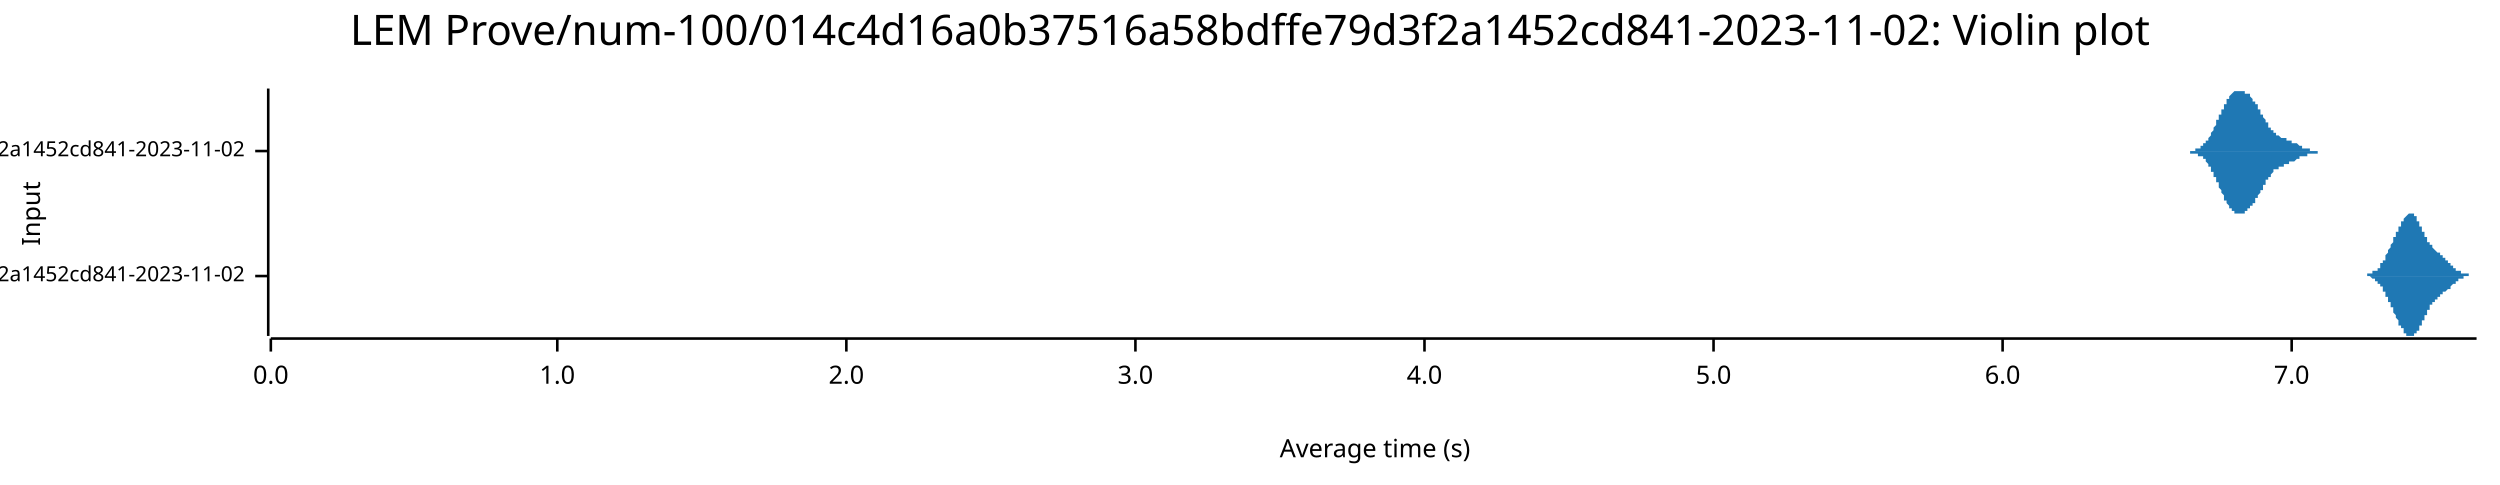
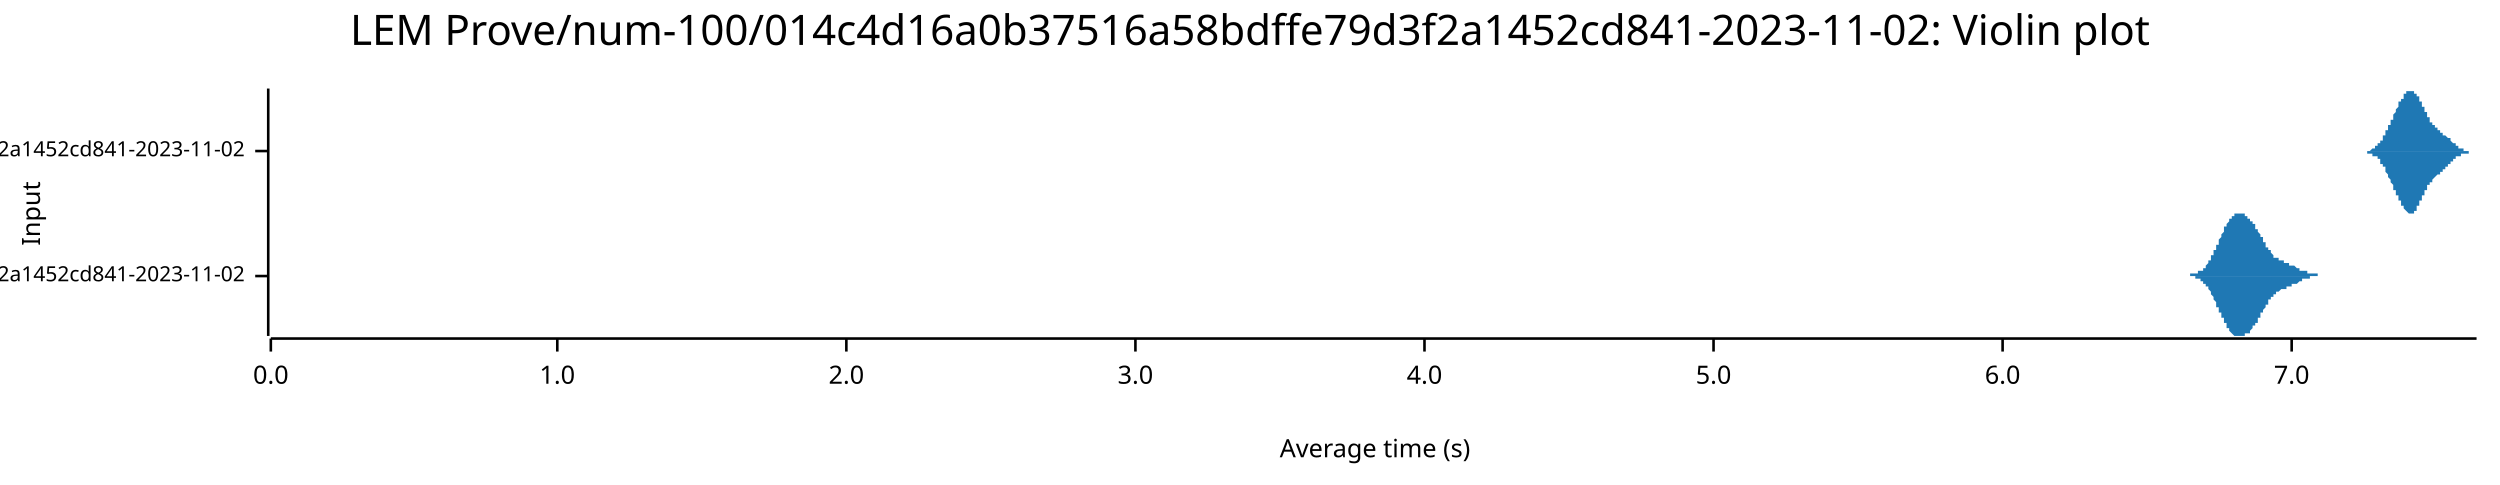
<svg xmlns="http://www.w3.org/2000/svg" width="960" height="186" viewBox="0 0 960 186">
  <text x="480" y="5" dy="0.76em" text-anchor="middle" font-family="sans-serif" font-size="16.129" opacity="1" fill="#000000">
LEM Prove/num-100/014c4d16a0b37516a58bdffe79d3f2a1452cd841-2023-11-02: Violin plot
</text>
  <text x="8" y="82" dy="0.76em" text-anchor="middle" font-family="sans-serif" font-size="9.677" opacity="1" fill="#000000" transform="rotate(270, 8, 82)">
Input
</text>
  <text x="528" y="178" dy="-0.5ex" text-anchor="middle" font-family="sans-serif" font-size="9.677" opacity="1" fill="#000000">
Average time (s)
</text>
  <polyline fill="none" opacity="1" stroke="#000000" stroke-width="1" points="103,34 103,129 " />
  <text x="94" y="106" dy="0.5ex" text-anchor="end" font-family="sans-serif" font-size="8.065" opacity="1" fill="#000000">
- LEM Prove/Fibonacci-rc=600/num-100/014c4d16a0b37516a58bdffe79d3f2a1452cd841-2023-11-02
+ LEM Prove/Fibonacci-rc=100/num-100/014c4d16a0b37516a58bdffe79d3f2a1452cd841-2023-11-02
</text>
  <polyline fill="none" opacity="1" stroke="#000000" stroke-width="1" points="98,106 103,106 " />
  <text x="94" y="58" dy="0.5ex" text-anchor="end" font-family="sans-serif" font-size="8.065" opacity="1" fill="#000000">
- LEM Prove/Fibonacci-rc=100/num-100/014c4d16a0b37516a58bdffe79d3f2a1452cd841-2023-11-02
+ LEM Prove/Fibonacci-rc=600/num-100/014c4d16a0b37516a58bdffe79d3f2a1452cd841-2023-11-02
</text>
  <polyline fill="none" opacity="1" stroke="#000000" stroke-width="1" points="98,58 103,58 " />
  <polyline fill="none" opacity="1" stroke="#000000" stroke-width="1" points="104,130 951,130 " />
  <text x="104" y="140" dy="0.76em" text-anchor="middle" font-family="sans-serif" font-size="9.677" opacity="1" fill="#000000">
0.0
</text>
  <polyline fill="none" opacity="1" stroke="#000000" stroke-width="1" points="104,130 104,135 " />
  <text x="214" y="140" dy="0.76em" text-anchor="middle" font-family="sans-serif" font-size="9.677" opacity="1" fill="#000000">
1.0
</text>
  <polyline fill="none" opacity="1" stroke="#000000" stroke-width="1" points="214,130 214,135 " />
  <text x="325" y="140" dy="0.76em" text-anchor="middle" font-family="sans-serif" font-size="9.677" opacity="1" fill="#000000">
2.0
</text>
  <polyline fill="none" opacity="1" stroke="#000000" stroke-width="1" points="325,130 325,135 " />
  <text x="436" y="140" dy="0.76em" text-anchor="middle" font-family="sans-serif" font-size="9.677" opacity="1" fill="#000000">
3.0
</text>
  <polyline fill="none" opacity="1" stroke="#000000" stroke-width="1" points="436,130 436,135 " />
  <text x="547" y="140" dy="0.76em" text-anchor="middle" font-family="sans-serif" font-size="9.677" opacity="1" fill="#000000">
4.0
</text>
  <polyline fill="none" opacity="1" stroke="#000000" stroke-width="1" points="547,130 547,135 " />
  <text x="658" y="140" dy="0.76em" text-anchor="middle" font-family="sans-serif" font-size="9.677" opacity="1" fill="#000000">
5.0
</text>
  <polyline fill="none" opacity="1" stroke="#000000" stroke-width="1" points="658,130 658,135 " />
  <text x="769" y="140" dy="0.76em" text-anchor="middle" font-family="sans-serif" font-size="9.677" opacity="1" fill="#000000">
6.0
</text>
  <polyline fill="none" opacity="1" stroke="#000000" stroke-width="1" points="769,130 769,135 " />
  <text x="880" y="140" dy="0.76em" text-anchor="middle" font-family="sans-serif" font-size="9.677" opacity="1" fill="#000000">
7.0
</text>
  <polyline fill="none" opacity="1" stroke="#000000" stroke-width="1" points="880,130 880,135 " />
-   <polygon opacity="1" fill="#1F78B4" points="907,106 907,106 907,106 907,106 907,106 907,106 907,106 907,106 907,106 908,106 908,106 908,106 908,106 908,106 908,106 908,106 908,106 908,106 908,106 908,106 909,106 909,106 909,105 909,105 909,105 909,105 909,105 909,105 909,105 909,105 909,105 909,105 910,105 910,105 910,105 910,105 910,105 910,105 910,105 910,105 910,105 910,105 910,105 911,105 911,105 911,105 911,105 911,105 911,105 911,105 911,105 911,105 911,105 911,105 911,104 912,104 912,104 912,104 912,104 912,104 912,104 912,104 912,104 912,104 912,104 912,104 913,104 913,104 913,103 913,103 913,103 913,103 913,103 913,103 913,103 913,103 913,103 914,103 914,102 914,102 914,102 914,102 914,102 914,102 914,102 914,102 914,102 914,101 914,101 915,101 915,101 915,101 915,101 915,101 915,100 915,100 915,100 915,100 915,100 915,100 916,100 916,99 916,99 916,99 916,99 916,99 916,99 916,98 916,98 916,98 916,98 916,98 917,97 917,97 917,97 917,97 917,97 917,97 917,96 917,96 917,96 917,96 917,96 918,95 918,95 918,95 918,95 918,95 918,94 918,94 918,94 918,94 918,94 918,94 919,93 919,93 919,93 919,93 919,93 919,92 919,92 919,92 919,92 919,92 919,91 919,91 920,91 920,91 920,91 920,90 920,90 920,90 920,90 920,90 920,89 920,89 920,89 921,89 921,89 921,89 921,88 921,88 921,88 921,88 921,88 921,87 921,87 921,87 921,87 922,87 922,87 922,86 922,86 922,86 922,86 922,86 922,86 922,85 922,85 922,85 923,85 923,85 923,85 923,85 923,84 923,84 923,84 923,84 923,84 923,84 923,84 923,84 924,83 924,83 924,83 924,83 924,83 924,83 924,83 924,83 924,83 924,83 924,83 925,82 925,82 925,82 925,82 925,82 925,82 925,82 925,82 925,82 925,82 925,82 926,82 926,82 926,82 926,82 926,82 926,82 926,82 926,82 926,82 926,82 926,82 926,82 927,82 927,82 927,82 927,82 927,83 927,83 927,83 927,83 927,83 927,83 927,83 928,83 928,83 928,83 928,84 928,84 928,84 928,84 928,84 928,84 928,84 928,84 928,85 929,85 929,85 929,85 929,85 929,85 929,86 929,86 929,86 929,86 929,86 929,87 930,87 930,87 930,87 930,87 930,87 930,88 930,88 930,88 930,88 930,88 930,89 931,89 931,89 931,89 931,89 931,90 931,90 931,90 931,90 931,90 931,90 931,91 931,91 932,91 932,91 932,91 932,92 932,92 932,92 932,92 932,92 932,92 932,92 932,93 933,93 933,93 933,93 933,93 933,93 933,94 933,94 933,94 933,94 933,94 933,94 933,94 934,94 934,95 934,95 934,95 934,95 934,95 934,95 934,95 934,95 934,95 934,95 935,96 935,96 935,96 935,96 935,96 935,96 935,96 935,96 935,96 935,96 935,96 936,97 936,97 936,97 936,97 936,97 936,97 936,97 936,97 936,97 936,97 936,97 936,97 937,97 937,98 937,98 937,98 937,98 937,98 937,98 937,98 937,98 937,98 937,98 938,98 938,98 938,98 938,98 938,99 938,99 938,99 938,99 938,99 938,99 938,99 938,99 939,99 939,99 939,99 939,99 939,99 939,100 939,100 939,100 939,100 939,100 939,100 940,100 940,100 940,100 940,100 940,100 940,100 940,101 940,101 940,101 940,101 940,101 941,101 941,101 941,101 941,101 941,101 941,101 941,102 941,102 941,102 941,102 941,102 941,102 942,102 942,102 942,102 942,102 942,102 942,102 942,103 942,103 942,103 942,103 942,103 943,103 943,103 943,103 943,103 943,103 943,103 943,103 943,103 943,103 943,104 943,104 943,104 944,104 944,104 944,104 944,104 944,104 944,104 944,104 944,104 944,104 944,104 944,104 945,104 945,104 945,104 945,104 945,105 945,105 945,105 945,105 945,105 945,105 945,105 946,105 946,105 946,105 946,105 946,105 946,105 946,105 946,105 946,105 946,105 946,105 946,105 947,105 947,105 947,105 947,105 947,105 947,105 947,105 947,105 947,105 947,105 947,105 948,105 948,105 948,105 948,105 948,105 948,105 948,106 948,106 948,106 948,106 948,106 948,106 949,106 949,106 949,106 949,106 949,106 949,106 949,106 949,106 949,106 949,106 949,106 950,106 950,106 950,106 950,106 950,106 950,106 950,106 950,106 950,106 950,106 950,106 951,106 951,106 907,106 " />
-   <polygon opacity="1" fill="#1F78B4" points="907,106 907,106 907,106 907,106 907,106 907,106 907,106 907,106 907,106 908,106 908,106 908,106 908,106 908,106 908,106 908,106 908,106 908,106 908,106 908,106 909,106 909,106 909,106 909,106 909,106 909,106 909,106 909,106 909,106 909,106 909,106 909,106 910,106 910,106 910,106 910,106 910,106 910,106 910,106 910,106 910,106 910,106 910,106 911,107 911,107 911,107 911,107 911,107 911,107 911,107 911,107 911,107 911,107 911,107 911,107 912,107 912,107 912,107 912,107 912,107 912,107 912,107 912,108 912,108 912,108 912,108 913,108 913,108 913,108 913,108 913,108 913,108 913,108 913,108 913,109 913,109 913,109 914,109 914,109 914,109 914,109 914,109 914,109 914,110 914,110 914,110 914,110 914,110 914,110 915,110 915,110 915,111 915,111 915,111 915,111 915,111 915,111 915,112 915,112 915,112 916,112 916,112 916,112 916,112 916,113 916,113 916,113 916,113 916,113 916,113 916,114 916,114 917,114 917,114 917,114 917,115 917,115 917,115 917,115 917,115 917,115 917,116 917,116 918,116 918,116 918,116 918,117 918,117 918,117 918,117 918,117 918,118 918,118 918,118 919,118 919,118 919,119 919,119 919,119 919,119 919,119 919,120 919,120 919,120 919,120 919,120 920,121 920,121 920,121 920,121 920,121 920,121 920,122 920,122 920,122 920,122 920,122 921,123 921,123 921,123 921,123 921,123 921,124 921,124 921,124 921,124 921,124 921,124 921,125 922,125 922,125 922,125 922,125 922,125 922,126 922,126 922,126 922,126 922,126 922,126 923,126 923,127 923,127 923,127 923,127 923,127 923,127 923,127 923,128 923,128 923,128 923,128 924,128 924,128 924,128 924,128 924,128 924,129 924,129 924,129 924,129 924,129 924,129 925,129 925,129 925,129 925,129 925,129 925,129 925,129 925,129 925,129 925,129 925,129 926,129 926,129 926,129 926,129 926,129 926,129 926,129 926,129 926,129 926,129 926,129 926,129 927,129 927,129 927,129 927,129 927,129 927,129 927,129 927,129 927,129 927,129 927,128 928,128 928,128 928,128 928,128 928,128 928,128 928,128 928,127 928,127 928,127 928,127 928,127 929,127 929,127 929,126 929,126 929,126 929,126 929,126 929,126 929,125 929,125 929,125 930,125 930,125 930,124 930,124 930,124 930,124 930,124 930,123 930,123 930,123 930,123 931,123 931,123 931,122 931,122 931,122 931,122 931,122 931,121 931,121 931,121 931,121 931,121 932,121 932,120 932,120 932,120 932,120 932,120 932,119 932,119 932,119 932,119 932,119 933,119 933,119 933,118 933,118 933,118 933,118 933,118 933,118 933,118 933,117 933,117 933,117 934,117 934,117 934,117 934,117 934,117 934,117 934,116 934,116 934,116 934,116 934,116 935,116 935,116 935,116 935,116 935,116 935,115 935,115 935,115 935,115 935,115 935,115 936,115 936,115 936,115 936,115 936,115 936,115 936,114 936,114 936,114 936,114 936,114 936,114 937,114 937,114 937,114 937,114 937,114 937,114 937,114 937,114 937,113 937,113 937,113 938,113 938,113 938,113 938,113 938,113 938,113 938,113 938,113 938,113 938,113 938,113 938,112 939,112 939,112 939,112 939,112 939,112 939,112 939,112 939,112 939,112 939,112 939,112 940,111 940,111 940,111 940,111 940,111 940,111 940,111 940,111 940,111 940,111 940,111 941,111 941,110 941,110 941,110 941,110 941,110 941,110 941,110 941,110 941,110 941,110 941,110 942,109 942,109 942,109 942,109 942,109 942,109 942,109 942,109 942,109 942,109 942,109 943,109 943,109 943,108 943,108 943,108 943,108 943,108 943,108 943,108 943,108 943,108 943,108 944,108 944,108 944,108 944,108 944,108 944,107 944,107 944,107 944,107 944,107 944,107 945,107 945,107 945,107 945,107 945,107 945,107 945,107 945,107 945,107 945,107 945,107 946,107 946,107 946,107 946,107 946,107 946,106 946,106 946,106 946,106 946,106 946,106 946,106 947,106 947,106 947,106 947,106 947,106 947,106 947,106 947,106 947,106 947,106 947,106 948,106 948,106 948,106 948,106 948,106 948,106 948,106 948,106 948,106 948,106 948,106 948,106 949,106 949,106 949,106 949,106 949,106 949,106 949,106 949,106 949,106 949,106 949,106 950,106 950,106 950,106 950,106 950,106 950,106 950,106 950,106 950,106 950,106 950,106 951,106 951,106 907,106 " />
-   <polygon opacity="1" fill="#1F78B4" points="839,58 839,58 839,58 839,58 839,58 839,58 839,58 840,58 840,58 840,58 840,58 840,58 840,58 840,58 840,58 840,58 841,58 841,58 841,58 841,58 841,58 841,58 841,58 841,58 841,58 841,58 842,58 842,58 842,58 842,58 842,58 842,58 842,58 842,58 842,58 843,58 843,58 843,58 843,58 843,58 843,58 843,57 843,57 843,57 844,57 844,57 844,57 844,57 844,57 844,57 844,57 844,57 844,57 845,57 845,57 845,57 845,57 845,57 845,56 845,56 845,56 845,56 845,56 846,56 846,56 846,56 846,56 846,56 846,56 846,55 846,55 846,55 847,55 847,55 847,55 847,55 847,55 847,54 847,54 847,54 847,54 848,54 848,54 848,54 848,53 848,53 848,53 848,53 848,53 848,53 849,52 849,52 849,52 849,52 849,52 849,51 849,51 849,51 849,51 849,51 850,50 850,50 850,50 850,50 850,50 850,49 850,49 850,49 850,49 851,48 851,48 851,48 851,48 851,47 851,47 851,47 851,47 851,46 852,46 852,46 852,46 852,45 852,45 852,45 852,45 852,44 852,44 853,44 853,44 853,43 853,43 853,43 853,43 853,43 853,42 853,42 854,42 854,42 854,41 854,41 854,41 854,41 854,40 854,40 854,40 854,40 855,40 855,39 855,39 855,39 855,39 855,39 855,38 855,38 855,38 856,38 856,38 856,38 856,37 856,37 856,37 856,37 856,37 856,37 857,36 857,36 857,36 857,36 857,36 857,36 857,36 857,36 857,36 858,35 858,35 858,35 858,35 858,35 858,35 858,35 858,35 858,35 858,35 859,35 859,35 859,35 859,35 859,35 859,35 859,35 859,35 859,35 860,35 860,35 860,34 860,34 860,35 860,35 860,35 860,35 860,35 861,35 861,35 861,35 861,35 861,35 861,35 861,35 861,35 861,35 862,35 862,35 862,35 862,35 862,35 862,35 862,35 862,35 862,35 862,36 863,36 863,36 863,36 863,36 863,36 863,36 863,36 863,36 863,36 864,36 864,37 864,37 864,37 864,37 864,37 864,37 864,37 864,37 865,38 865,38 865,38 865,38 865,38 865,38 865,38 865,38 865,39 866,39 866,39 866,39 866,39 866,39 866,40 866,40 866,40 866,40 866,40 867,40 867,41 867,41 867,41 867,41 867,41 867,41 867,42 867,42 868,42 868,42 868,42 868,43 868,43 868,43 868,43 868,43 868,44 869,44 869,44 869,44 869,44 869,45 869,45 869,45 869,45 869,45 870,46 870,46 870,46 870,46 870,46 870,46 870,47 870,47 870,47 870,47 871,47 871,48 871,48 871,48 871,48 871,48 871,48 871,49 871,49 872,49 872,49 872,49 872,49 872,49 872,50 872,50 872,50 872,50 873,50 873,50 873,50 873,50 873,51 873,51 873,51 873,51 873,51 874,51 874,51 874,51 874,51 874,51 874,52 874,52 874,52 874,52 875,52 875,52 875,52 875,52 875,52 875,52 875,52 875,52 875,52 875,52 876,53 876,53 876,53 876,53 876,53 876,53 876,53 876,53 876,53 877,53 877,53 877,53 877,53 877,53 877,53 877,53 877,53 877,53 878,53 878,53 878,53 878,53 878,53 878,54 878,54 878,54 878,54 879,54 879,54 879,54 879,54 879,54 879,54 879,54 879,54 879,54 879,54 880,54 880,54 880,54 880,54 880,54 880,54 880,54 880,54 880,55 881,55 881,55 881,55 881,55 881,55 881,55 881,55 881,55 881,55 882,55 882,55 882,55 882,55 882,55 882,55 882,55 882,55 882,55 883,56 883,56 883,56 883,56 883,56 883,56 883,56 883,56 883,56 883,56 884,56 884,56 884,56 884,56 884,56 884,56 884,56 884,56 884,57 885,57 885,57 885,57 885,57 885,57 885,57 885,57 885,57 885,57 886,57 886,57 886,57 886,57 886,57 886,57 886,57 886,57 886,57 887,57 887,57 887,57 887,57 887,57 887,58 887,58 887,58 887,58 887,58 888,58 888,58 888,58 888,58 888,58 888,58 888,58 888,58 888,58 889,58 889,58 889,58 889,58 889,58 889,58 889,58 889,58 889,58 890,58 890,58 890,58 890,58 890,58 890,58 890,58 890,58 890,58 891,58 891,58 891,58 891,58 891,58 891,58 891,58 891,58 891,58 891,58 892,58 892,58 892,58 892,58 892,58 892,58 892,58 892,58 892,58 893,58 893,58 893,58 893,58 839,58 " />
-   <polygon opacity="1" fill="#1F78B4" points="839,58 839,58 839,58 839,58 839,58 839,58 839,58 840,58 840,58 840,58 840,58 840,58 840,58 840,58 840,58 840,58 841,58 841,58 841,58 841,58 841,58 841,59 841,59 841,59 841,59 841,59 842,59 842,59 842,59 842,59 842,59 842,59 842,59 842,59 842,59 843,59 843,59 843,59 843,59 843,59 843,59 843,59 843,59 843,59 844,59 844,59 844,59 844,59 844,59 844,59 844,59 844,60 844,60 845,60 845,60 845,60 845,60 845,60 845,60 845,60 845,60 845,60 845,60 846,60 846,61 846,61 846,61 846,61 846,61 846,61 846,61 846,61 847,61 847,62 847,62 847,62 847,62 847,62 847,62 847,62 847,62 848,63 848,63 848,63 848,63 848,63 848,63 848,64 848,64 848,64 849,64 849,64 849,64 849,65 849,65 849,65 849,65 849,65 849,66 849,66 850,66 850,66 850,67 850,67 850,67 850,67 850,67 850,68 850,68 851,68 851,68 851,69 851,69 851,69 851,69 851,70 851,70 851,70 852,70 852,71 852,71 852,71 852,71 852,72 852,72 852,72 852,72 853,73 853,73 853,73 853,73 853,74 853,74 853,74 853,74 853,74 854,75 854,75 854,75 854,75 854,76 854,76 854,76 854,76 854,76 854,77 855,77 855,77 855,77 855,78 855,78 855,78 855,78 855,78 855,78 856,79 856,79 856,79 856,79 856,79 856,79 856,80 856,80 856,80 857,80 857,80 857,80 857,80 857,81 857,81 857,81 857,81 857,81 858,81 858,81 858,81 858,81 858,81 858,81 858,82 858,82 858,82 858,82 859,82 859,82 859,82 859,82 859,82 859,82 859,82 859,82 859,82 860,82 860,82 860,82 860,82 860,82 860,82 860,82 860,82 860,82 861,82 861,82 861,82 861,82 861,82 861,82 861,82 861,82 861,82 862,82 862,82 862,81 862,81 862,81 862,81 862,81 862,81 862,81 862,81 863,81 863,81 863,81 863,81 863,81 863,80 863,80 863,80 863,80 864,80 864,80 864,80 864,80 864,80 864,79 864,79 864,79 864,79 865,79 865,79 865,79 865,79 865,78 865,78 865,78 865,78 865,78 866,78 866,78 866,77 866,77 866,77 866,77 866,77 866,77 866,76 866,76 867,76 867,76 867,76 867,76 867,75 867,75 867,75 867,75 867,75 868,74 868,74 868,74 868,74 868,74 868,74 868,73 868,73 868,73 869,73 869,73 869,72 869,72 869,72 869,72 869,72 869,71 869,71 870,71 870,71 870,71 870,70 870,70 870,70 870,70 870,70 870,70 870,69 871,69 871,69 871,69 871,69 871,68 871,68 871,68 871,68 871,68 872,68 872,68 872,67 872,67 872,67 872,67 872,67 872,67 872,67 873,66 873,66 873,66 873,66 873,66 873,66 873,66 873,66 873,65 874,65 874,65 874,65 874,65 874,65 874,65 874,65 874,65 874,65 875,65 875,65 875,64 875,64 875,64 875,64 875,64 875,64 875,64 875,64 876,64 876,64 876,64 876,64 876,64 876,64 876,64 876,64 876,64 877,64 877,63 877,63 877,63 877,63 877,63 877,63 877,63 877,63 878,63 878,63 878,63 878,63 878,63 878,63 878,63 878,63 878,63 879,63 879,63 879,63 879,63 879,63 879,63 879,63 879,63 879,62 879,62 880,62 880,62 880,62 880,62 880,62 880,62 880,62 880,62 880,62 881,62 881,62 881,62 881,62 881,62 881,62 881,62 881,62 881,62 882,61 882,61 882,61 882,61 882,61 882,61 882,61 882,61 882,61 883,61 883,61 883,61 883,61 883,61 883,61 883,61 883,61 883,61 883,60 884,60 884,60 884,60 884,60 884,60 884,60 884,60 884,60 884,60 885,60 885,60 885,60 885,60 885,60 885,60 885,60 885,60 885,60 886,60 886,59 886,59 886,59 886,59 886,59 886,59 886,59 886,59 887,59 887,59 887,59 887,59 887,59 887,59 887,59 887,59 887,59 887,59 888,59 888,59 888,59 888,59 888,59 888,59 888,59 888,59 888,59 889,59 889,59 889,59 889,59 889,59 889,59 889,59 889,59 889,59 890,59 890,58 890,58 890,58 890,58 890,58 890,58 890,58 890,58 891,58 891,58 891,58 891,58 891,58 891,58 891,58 891,58 891,58 891,58 892,58 892,58 892,58 892,58 892,58 892,58 892,58 892,58 892,58 893,58 893,58 893,58 893,58 839,58 " />
+   <polygon opacity="1" fill="#1F78B4" points="839,106 839,106 839,106 839,106 839,106 839,106 839,106 840,106 840,106 840,106 840,106 840,106 840,106 840,106 840,106 840,106 841,106 841,106 841,106 841,106 841,106 841,105 841,105 841,105 841,105 841,105 842,105 842,105 842,105 842,105 842,105 842,105 842,105 842,105 842,105 843,105 843,105 843,105 843,105 843,105 843,105 843,105 843,105 843,105 844,105 844,105 844,105 844,105 844,105 844,105 844,105 844,104 844,104 845,104 845,104 845,104 845,104 845,104 845,104 845,104 845,104 845,104 845,104 846,104 846,103 846,103 846,103 846,103 846,103 846,103 846,103 846,103 847,103 847,102 847,102 847,102 847,102 847,102 847,102 847,102 847,102 848,101 848,101 848,101 848,101 848,101 848,101 848,100 848,100 848,100 849,100 849,100 849,100 849,99 849,99 849,99 849,99 849,99 849,98 849,98 850,98 850,98 850,97 850,97 850,97 850,97 850,97 850,96 850,96 851,96 851,96 851,95 851,95 851,95 851,95 851,94 851,94 851,94 852,94 852,93 852,93 852,93 852,93 852,92 852,92 852,92 852,92 853,91 853,91 853,91 853,91 853,90 853,90 853,90 853,90 853,90 854,89 854,89 854,89 854,89 854,88 854,88 854,88 854,88 854,87 854,87 855,87 855,87 855,87 855,86 855,86 855,86 855,86 855,86 855,86 856,85 856,85 856,85 856,85 856,85 856,85 856,84 856,84 856,84 857,84 857,84 857,84 857,84 857,83 857,83 857,83 857,83 857,83 858,83 858,83 858,83 858,83 858,83 858,83 858,82 858,82 858,82 858,82 859,82 859,82 859,82 859,82 859,82 859,82 859,82 859,82 859,82 860,82 860,82 860,82 860,82 860,82 860,82 860,82 860,82 860,82 861,82 861,82 861,82 861,82 861,82 861,82 861,82 861,82 861,82 862,82 862,82 862,83 862,83 862,83 862,83 862,83 862,83 862,83 862,83 863,83 863,83 863,83 863,83 863,83 863,84 863,84 863,84 863,84 864,84 864,84 864,84 864,84 864,84 864,85 864,85 864,85 864,85 865,85 865,85 865,85 865,85 865,86 865,86 865,86 865,86 865,86 866,86 866,86 866,87 866,87 866,87 866,87 866,87 866,87 866,88 866,88 867,88 867,88 867,88 867,88 867,89 867,89 867,89 867,89 867,89 868,90 868,90 868,90 868,90 868,90 868,90 868,91 868,91 868,91 869,91 869,91 869,92 869,92 869,92 869,92 869,92 869,93 869,93 870,93 870,93 870,93 870,94 870,94 870,94 870,94 870,94 870,94 870,95 871,95 871,95 871,95 871,95 871,96 871,96 871,96 871,96 871,96 872,96 872,96 872,97 872,97 872,97 872,97 872,97 872,97 872,97 873,98 873,98 873,98 873,98 873,98 873,98 873,98 873,98 873,99 874,99 874,99 874,99 874,99 874,99 874,99 874,99 874,99 874,99 875,99 875,99 875,100 875,100 875,100 875,100 875,100 875,100 875,100 875,100 876,100 876,100 876,100 876,100 876,100 876,100 876,100 876,100 876,100 877,100 877,101 877,101 877,101 877,101 877,101 877,101 877,101 877,101 878,101 878,101 878,101 878,101 878,101 878,101 878,101 878,101 878,101 879,101 879,101 879,101 879,101 879,101 879,101 879,101 879,101 879,102 879,102 880,102 880,102 880,102 880,102 880,102 880,102 880,102 880,102 880,102 881,102 881,102 881,102 881,102 881,102 881,102 881,102 881,102 881,102 882,103 882,103 882,103 882,103 882,103 882,103 882,103 882,103 882,103 883,103 883,103 883,103 883,103 883,103 883,103 883,103 883,103 883,103 883,104 884,104 884,104 884,104 884,104 884,104 884,104 884,104 884,104 884,104 885,104 885,104 885,104 885,104 885,104 885,104 885,104 885,104 885,104 886,104 886,105 886,105 886,105 886,105 886,105 886,105 886,105 886,105 887,105 887,105 887,105 887,105 887,105 887,105 887,105 887,105 887,105 887,105 888,105 888,105 888,105 888,105 888,105 888,105 888,105 888,105 888,105 889,105 889,105 889,105 889,105 889,105 889,105 889,105 889,105 889,105 890,105 890,106 890,106 890,106 890,106 890,106 890,106 890,106 890,106 891,106 891,106 891,106 891,106 891,106 891,106 891,106 891,106 891,106 891,106 892,106 892,106 892,106 892,106 892,106 892,106 892,106 892,106 892,106 893,106 893,106 893,106 893,106 839,106 " />
+   <polygon opacity="1" fill="#1F78B4" points="839,106 839,106 839,106 839,106 839,106 839,106 839,106 840,106 840,106 840,106 840,106 840,106 840,106 840,106 840,106 840,106 841,106 841,106 841,106 841,106 841,106 841,106 841,106 841,106 841,106 841,106 842,106 842,106 842,106 842,106 842,106 842,106 842,106 842,106 842,106 843,106 843,106 843,106 843,106 843,106 843,106 843,107 843,107 843,107 844,107 844,107 844,107 844,107 844,107 844,107 844,107 844,107 844,107 845,107 845,107 845,107 845,107 845,107 845,108 845,108 845,108 845,108 845,108 846,108 846,108 846,108 846,108 846,108 846,108 846,109 846,109 846,109 847,109 847,109 847,109 847,109 847,109 847,110 847,110 847,110 847,110 848,110 848,110 848,110 848,111 848,111 848,111 848,111 848,111 848,111 849,112 849,112 849,112 849,112 849,112 849,113 849,113 849,113 849,113 849,113 850,114 850,114 850,114 850,114 850,114 850,115 850,115 850,115 850,115 851,116 851,116 851,116 851,116 851,117 851,117 851,117 851,117 851,118 852,118 852,118 852,118 852,119 852,119 852,119 852,119 852,120 852,120 853,120 853,120 853,121 853,121 853,121 853,121 853,121 853,122 853,122 854,122 854,122 854,123 854,123 854,123 854,123 854,124 854,124 854,124 854,124 855,124 855,125 855,125 855,125 855,125 855,125 855,126 855,126 855,126 856,126 856,126 856,126 856,127 856,127 856,127 856,127 856,127 856,127 857,128 857,128 857,128 857,128 857,128 857,128 857,128 857,128 857,128 858,129 858,129 858,129 858,129 858,129 858,129 858,129 858,129 858,129 858,129 859,129 859,129 859,129 859,129 859,129 859,129 859,129 859,129 859,129 860,129 860,129 860,129 860,129 860,129 860,129 860,129 860,129 860,129 861,129 861,129 861,129 861,129 861,129 861,129 861,129 861,129 861,129 862,129 862,129 862,129 862,129 862,129 862,129 862,129 862,129 862,129 862,128 863,128 863,128 863,128 863,128 863,128 863,128 863,128 863,128 863,128 864,128 864,127 864,127 864,127 864,127 864,127 864,127 864,127 864,127 865,126 865,126 865,126 865,126 865,126 865,126 865,126 865,126 865,125 866,125 866,125 866,125 866,125 866,125 866,124 866,124 866,124 866,124 866,124 867,124 867,123 867,123 867,123 867,123 867,123 867,123 867,122 867,122 868,122 868,122 868,122 868,121 868,121 868,121 868,121 868,121 868,120 869,120 869,120 869,120 869,120 869,119 869,119 869,119 869,119 869,119 870,118 870,118 870,118 870,118 870,118 870,118 870,117 870,117 870,117 870,117 871,117 871,116 871,116 871,116 871,116 871,116 871,116 871,115 871,115 872,115 872,115 872,115 872,115 872,115 872,114 872,114 872,114 872,114 873,114 873,114 873,114 873,114 873,113 873,113 873,113 873,113 873,113 874,113 874,113 874,113 874,113 874,113 874,112 874,112 874,112 874,112 875,112 875,112 875,112 875,112 875,112 875,112 875,112 875,112 875,112 875,112 876,111 876,111 876,111 876,111 876,111 876,111 876,111 876,111 876,111 877,111 877,111 877,111 877,111 877,111 877,111 877,111 877,111 877,111 878,111 878,111 878,111 878,111 878,111 878,110 878,110 878,110 878,110 879,110 879,110 879,110 879,110 879,110 879,110 879,110 879,110 879,110 879,110 880,110 880,110 880,110 880,110 880,110 880,110 880,110 880,110 880,109 881,109 881,109 881,109 881,109 881,109 881,109 881,109 881,109 881,109 882,109 882,109 882,109 882,109 882,109 882,109 882,109 882,109 882,109 883,108 883,108 883,108 883,108 883,108 883,108 883,108 883,108 883,108 883,108 884,108 884,108 884,108 884,108 884,108 884,108 884,108 884,108 884,107 885,107 885,107 885,107 885,107 885,107 885,107 885,107 885,107 885,107 886,107 886,107 886,107 886,107 886,107 886,107 886,107 886,107 886,107 887,107 887,107 887,107 887,107 887,107 887,106 887,106 887,106 887,106 887,106 888,106 888,106 888,106 888,106 888,106 888,106 888,106 888,106 888,106 889,106 889,106 889,106 889,106 889,106 889,106 889,106 889,106 889,106 890,106 890,106 890,106 890,106 890,106 890,106 890,106 890,106 890,106 891,106 891,106 891,106 891,106 891,106 891,106 891,106 891,106 891,106 891,106 892,106 892,106 892,106 892,106 892,106 892,106 892,106 892,106 892,106 893,106 893,106 893,106 893,106 839,106 " />
+   <polygon opacity="1" fill="#1F78B4" points="907,58 907,58 907,58 907,58 907,58 907,58 907,58 907,58 907,58 908,58 908,58 908,58 908,58 908,58 908,58 908,58 908,58 908,58 908,58 908,58 909,58 909,58 909,58 909,58 909,58 909,58 909,58 909,58 909,58 909,58 909,58 909,58 910,58 910,58 910,58 910,58 910,58 910,58 910,58 910,58 910,58 910,58 910,58 911,57 911,57 911,57 911,57 911,57 911,57 911,57 911,57 911,57 911,57 911,57 911,57 912,57 912,57 912,57 912,57 912,57 912,57 912,57 912,56 912,56 912,56 912,56 913,56 913,56 913,56 913,56 913,56 913,56 913,56 913,56 913,55 913,55 913,55 914,55 914,55 914,55 914,55 914,55 914,55 914,54 914,54 914,54 914,54 914,54 914,54 915,54 915,54 915,53 915,53 915,53 915,53 915,53 915,53 915,52 915,52 915,52 916,52 916,52 916,52 916,52 916,51 916,51 916,51 916,51 916,51 916,51 916,50 916,50 917,50 917,50 917,50 917,49 917,49 917,49 917,49 917,49 917,49 917,48 917,48 918,48 918,48 918,48 918,47 918,47 918,47 918,47 918,47 918,46 918,46 918,46 919,46 919,46 919,45 919,45 919,45 919,45 919,45 919,44 919,44 919,44 919,44 919,44 920,43 920,43 920,43 920,43 920,43 920,43 920,42 920,42 920,42 920,42 920,42 921,41 921,41 921,41 921,41 921,41 921,40 921,40 921,40 921,40 921,40 921,40 921,39 922,39 922,39 922,39 922,39 922,39 922,38 922,38 922,38 922,38 922,38 922,38 923,38 923,37 923,37 923,37 923,37 923,37 923,37 923,37 923,36 923,36 923,36 923,36 924,36 924,36 924,36 924,36 924,36 924,35 924,35 924,35 924,35 924,35 924,35 925,35 925,35 925,35 925,35 925,35 925,35 925,35 925,35 925,35 925,35 925,35 926,35 926,35 926,34 926,35 926,35 926,35 926,35 926,35 926,35 926,35 926,35 926,35 927,35 927,35 927,35 927,35 927,35 927,35 927,35 927,35 927,35 927,35 927,36 928,36 928,36 928,36 928,36 928,36 928,36 928,36 928,37 928,37 928,37 928,37 928,37 929,37 929,37 929,38 929,38 929,38 929,38 929,38 929,38 929,39 929,39 929,39 930,39 930,39 930,40 930,40 930,40 930,40 930,40 930,41 930,41 930,41 930,41 931,41 931,41 931,42 931,42 931,42 931,42 931,42 931,43 931,43 931,43 931,43 931,43 932,43 932,44 932,44 932,44 932,44 932,44 932,45 932,45 932,45 932,45 932,45 933,45 933,45 933,46 933,46 933,46 933,46 933,46 933,46 933,46 933,47 933,47 933,47 934,47 934,47 934,47 934,47 934,47 934,47 934,48 934,48 934,48 934,48 934,48 935,48 935,48 935,48 935,48 935,48 935,49 935,49 935,49 935,49 935,49 935,49 936,49 936,49 936,49 936,49 936,49 936,49 936,50 936,50 936,50 936,50 936,50 936,50 937,50 937,50 937,50 937,50 937,50 937,50 937,50 937,50 937,51 937,51 937,51 938,51 938,51 938,51 938,51 938,51 938,51 938,51 938,51 938,51 938,51 938,51 938,52 939,52 939,52 939,52 939,52 939,52 939,52 939,52 939,52 939,52 939,52 939,52 940,53 940,53 940,53 940,53 940,53 940,53 940,53 940,53 940,53 940,53 940,53 941,53 941,54 941,54 941,54 941,54 941,54 941,54 941,54 941,54 941,54 941,54 941,54 942,55 942,55 942,55 942,55 942,55 942,55 942,55 942,55 942,55 942,55 942,55 943,55 943,55 943,56 943,56 943,56 943,56 943,56 943,56 943,56 943,56 943,56 943,56 944,56 944,56 944,56 944,56 944,56 944,57 944,57 944,57 944,57 944,57 944,57 945,57 945,57 945,57 945,57 945,57 945,57 945,57 945,57 945,57 945,57 945,57 946,57 946,57 946,57 946,57 946,57 946,57 946,58 946,58 946,58 946,58 946,58 946,58 947,58 947,58 947,58 947,58 947,58 947,58 947,58 947,58 947,58 947,58 947,58 948,58 948,58 948,58 948,58 948,58 948,58 948,58 948,58 948,58 948,58 948,58 948,58 949,58 949,58 949,58 949,58 949,58 949,58 949,58 949,58 949,58 949,58 949,58 950,58 950,58 950,58 950,58 950,58 950,58 950,58 950,58 950,58 950,58 950,58 951,58 951,58 907,58 " />
+   <polygon opacity="1" fill="#1F78B4" points="907,58 907,58 907,58 907,58 907,58 907,58 907,58 907,58 907,58 908,58 908,58 908,58 908,58 908,58 908,58 908,58 908,58 908,58 908,58 908,58 909,58 909,58 909,59 909,59 909,59 909,59 909,59 909,59 909,59 909,59 909,59 909,59 910,59 910,59 910,59 910,59 910,59 910,59 910,59 910,59 910,59 910,59 910,59 911,59 911,59 911,59 911,59 911,59 911,59 911,59 911,59 911,59 911,59 911,59 911,60 912,60 912,60 912,60 912,60 912,60 912,60 912,60 912,60 912,60 912,60 912,60 913,60 913,60 913,61 913,61 913,61 913,61 913,61 913,61 913,61 913,61 913,61 914,61 914,62 914,62 914,62 914,62 914,62 914,62 914,62 914,62 914,62 914,63 914,63 915,63 915,63 915,63 915,63 915,63 915,64 915,64 915,64 915,64 915,64 915,64 916,64 916,65 916,65 916,65 916,65 916,65 916,65 916,66 916,66 916,66 916,66 916,66 917,67 917,67 917,67 917,67 917,67 917,67 917,68 917,68 917,68 917,68 917,68 918,69 918,69 918,69 918,69 918,69 918,70 918,70 918,70 918,70 918,70 918,70 919,71 919,71 919,71 919,71 919,71 919,72 919,72 919,72 919,72 919,72 919,73 919,73 920,73 920,73 920,73 920,74 920,74 920,74 920,74 920,74 920,75 920,75 920,75 921,75 921,75 921,75 921,76 921,76 921,76 921,76 921,76 921,77 921,77 921,77 921,77 922,77 922,77 922,78 922,78 922,78 922,78 922,78 922,78 922,79 922,79 922,79 923,79 923,79 923,79 923,79 923,80 923,80 923,80 923,80 923,80 923,80 923,80 923,80 924,81 924,81 924,81 924,81 924,81 924,81 924,81 924,81 924,81 924,81 924,81 925,82 925,82 925,82 925,82 925,82 925,82 925,82 925,82 925,82 925,82 925,82 926,82 926,82 926,82 926,82 926,82 926,82 926,82 926,82 926,82 926,82 926,82 926,82 927,82 927,82 927,82 927,82 927,81 927,81 927,81 927,81 927,81 927,81 927,81 928,81 928,81 928,81 928,80 928,80 928,80 928,80 928,80 928,80 928,80 928,79 928,79 929,79 929,79 929,79 929,79 929,79 929,78 929,78 929,78 929,78 929,78 929,77 930,77 930,77 930,77 930,77 930,77 930,76 930,76 930,76 930,76 930,76 930,75 931,75 931,75 931,75 931,75 931,74 931,74 931,74 931,74 931,74 931,74 931,73 931,73 932,73 932,73 932,73 932,72 932,72 932,72 932,72 932,72 932,72 932,72 932,71 933,71 933,71 933,71 933,71 933,71 933,70 933,70 933,70 933,70 933,70 933,70 933,70 934,70 934,69 934,69 934,69 934,69 934,69 934,69 934,69 934,69 934,69 934,69 935,68 935,68 935,68 935,68 935,68 935,68 935,68 935,68 935,68 935,68 935,68 936,67 936,67 936,67 936,67 936,67 936,67 936,67 936,67 936,67 936,67 936,67 936,67 937,67 937,66 937,66 937,66 937,66 937,66 937,66 937,66 937,66 937,66 937,66 938,66 938,66 938,66 938,66 938,65 938,65 938,65 938,65 938,65 938,65 938,65 938,65 939,65 939,65 939,65 939,65 939,65 939,64 939,64 939,64 939,64 939,64 939,64 940,64 940,64 940,64 940,64 940,64 940,64 940,63 940,63 940,63 940,63 940,63 941,63 941,63 941,63 941,63 941,63 941,63 941,62 941,62 941,62 941,62 941,62 941,62 942,62 942,62 942,62 942,62 942,62 942,62 942,61 942,61 942,61 942,61 942,61 943,61 943,61 943,61 943,61 943,61 943,61 943,61 943,61 943,61 943,60 943,60 943,60 944,60 944,60 944,60 944,60 944,60 944,60 944,60 944,60 944,60 944,60 944,60 945,60 945,60 945,60 945,60 945,59 945,59 945,59 945,59 945,59 945,59 945,59 946,59 946,59 946,59 946,59 946,59 946,59 946,59 946,59 946,59 946,59 946,59 946,59 947,59 947,59 947,59 947,59 947,59 947,59 947,59 947,59 947,59 947,59 947,59 948,59 948,59 948,59 948,59 948,59 948,58 948,58 948,58 948,58 948,58 948,58 948,58 949,58 949,58 949,58 949,58 949,58 949,58 949,58 949,58 949,58 949,58 949,58 950,58 950,58 950,58 950,58 950,58 950,58 950,58 950,58 950,58 950,58 950,58 951,58 951,58 907,58 " />
</svg>
